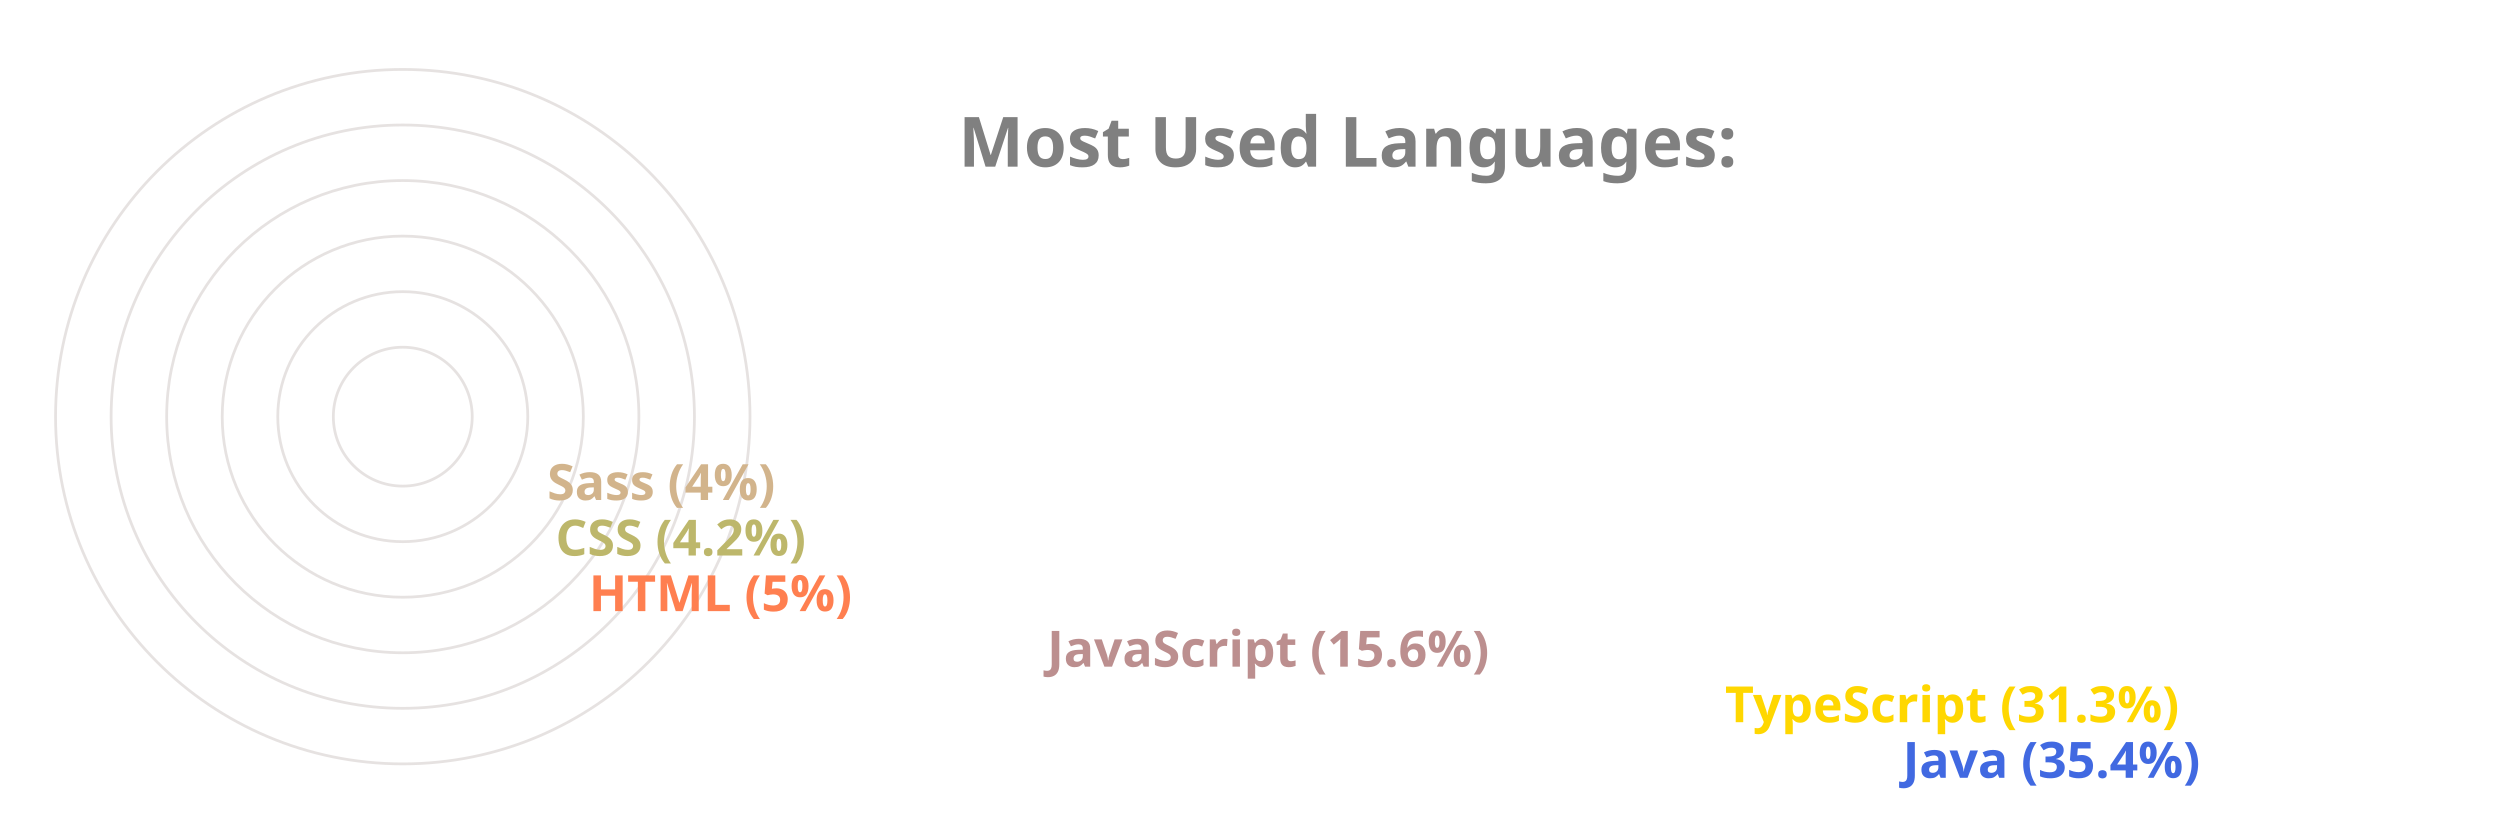
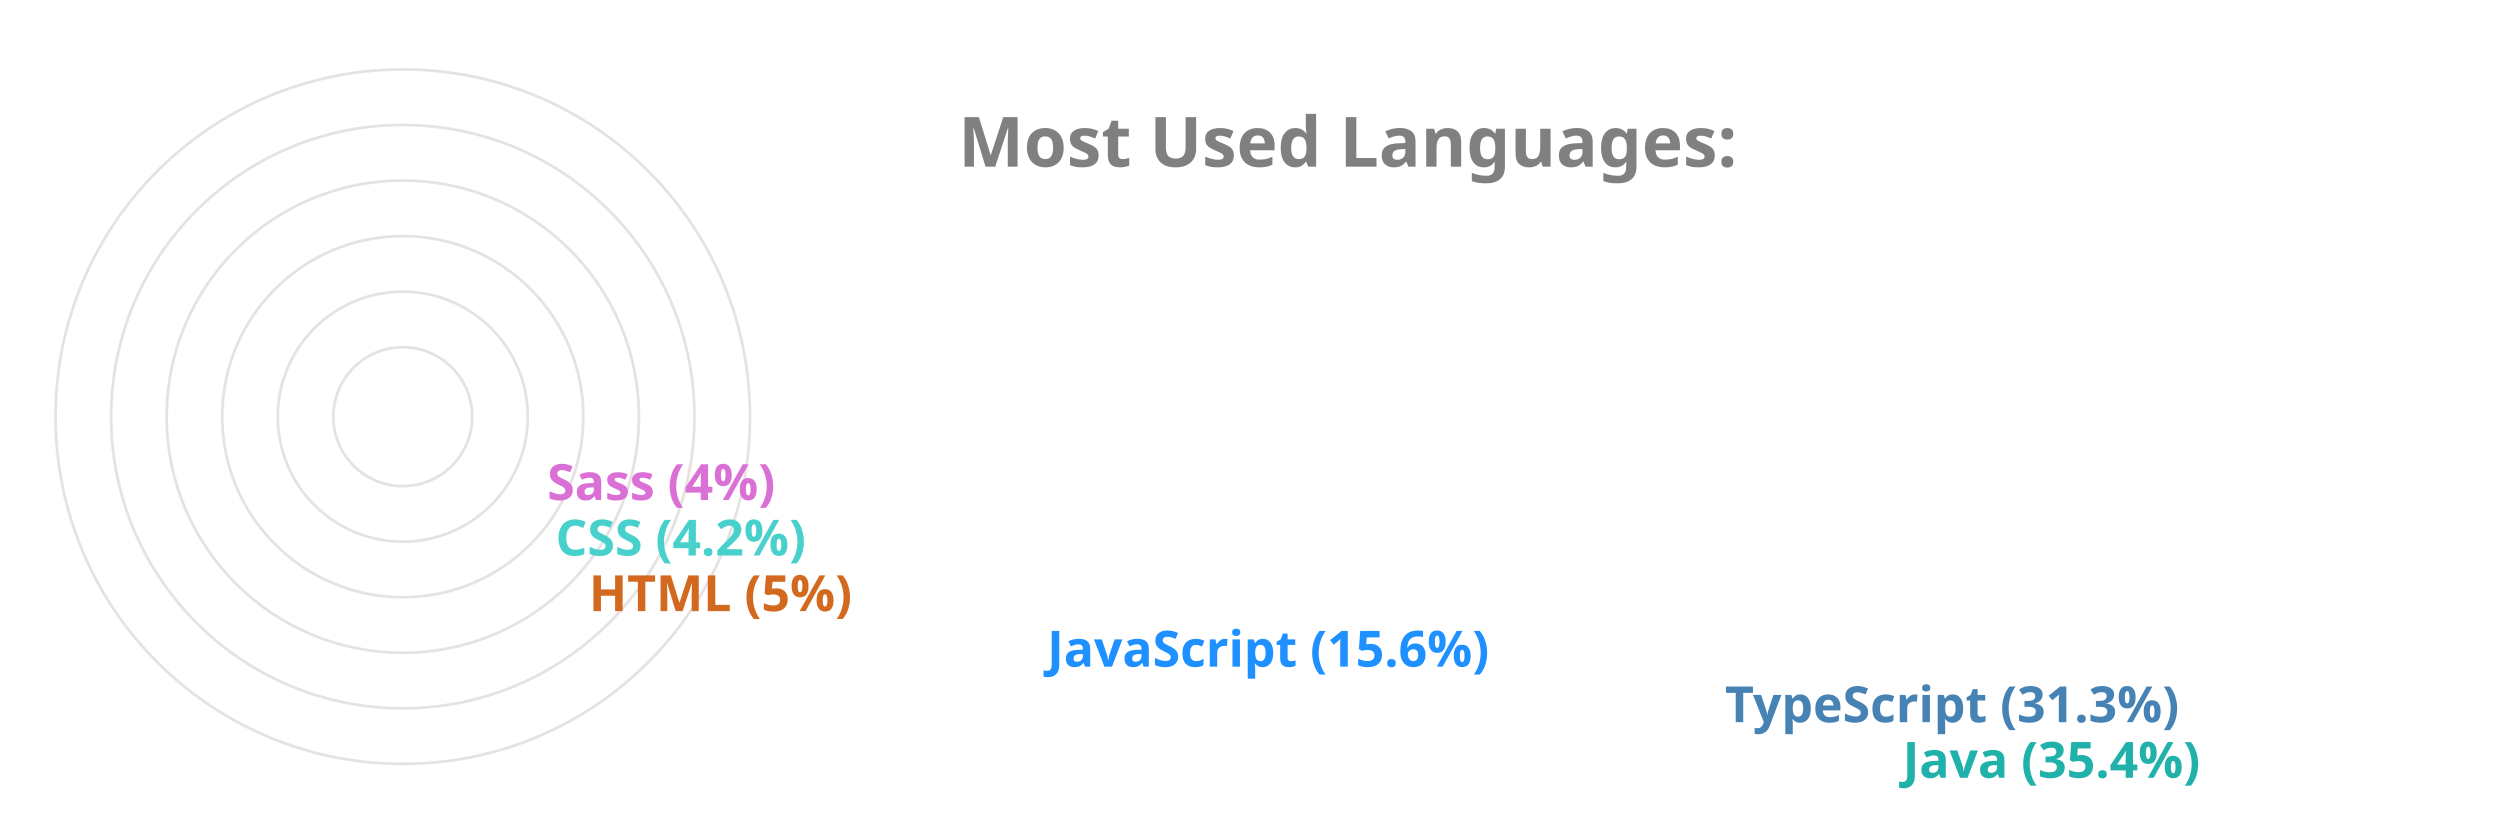
<svg xmlns="http://www.w3.org/2000/svg" viewBox="0 0 650 300" height="200px" width="600px">
  <style>
		.label {
			font: bold 25px sans-serif;
			color: #404040;
			-webkit-text-stroke: 1px white;
	  	}
		.name {
			font: bold 18px sans-serif;
			color: #404040;
	  	}

		.line {
			stroke-dasharray: 1000;
			stroke-dashoffset: 1000;
			animation: dash 3.5s ease-in-out forwards;	
			animation-iteration-count: infinite;
			animation-direction: alternate-reverse;
		}

		.path {
			stroke-dasharray: 1000;
			stroke-dashoffset: 1000;
			animation: dash 3.5s ease-in-out forwards;	
			animation-iteration-count: infinite;
			animation-direction: alternate-reverse;
		}
		  
		@keyframes dash {
			to {
				stroke-dashoffset: 0;
			}
		}

	</style>
  <g stroke="#E6E2E1" fill="none" stroke-width="1">
    <circle cx="20" cy="150" r="125" />
    <circle cx="20" cy="150" r="105" />
    <circle cx="20" cy="150" r="85" />
    <circle cx="20" cy="150" r="65" />
    <circle cx="20" cy="150" r="45" />
    <circle cx="20" cy="150" r="25" />
  </g>
  <g fill="none" stroke-width="20" class="line">
-     <line x2="550" y2="275" x1="20" y1="275" stroke="RoyalBlue" />
-     <line x2="486" y2="255" x1="20" y1="255" stroke="Gold" />
-     <line x2="242" y2="235" x1="20" y1="235" stroke="RosyBrown" />
-     <line x2="77" y2="215" x1="20" y1="215" stroke="Coral" />
-     <line x2="65" y2="195" x1="20" y1="195" stroke="DarkKhaki" />
-     <line x2="62" y2="175" x1="20" y1="175" stroke="Tan" />
+     <line x2="550" y2="275" x1="20" y1="275" stroke="LightSeaGreen" />
+     <line x2="486" y2="255" x1="20" y1="255" stroke="SteelBlue" />
+     <line x2="242" y2="235" x1="20" y1="235" stroke="DodgerBlue" />
+     <line x2="77" y2="215" x1="20" y1="215" stroke="Chocolate" />
+     <line x2="65" y2="195" x1="20" y1="195" stroke="MediumTurquoise" />
+     <line x2="62" y2="175" x1="20" y1="175" stroke="Orchid" />
  </g>
  <g fill="none" stroke-width="20" stroke-linecap="round" class="path">
-     <path d="M 20 275 A 125 125 45 0 1 -82 78" stroke="RoyalBlue" />
-     <path d="M 20 255 A 105 105 45 0 1 -70 95" stroke="Gold" />
-     <path d="M 20 235 A 85 85 45 0 1 -61 126" stroke="RosyBrown" />
-     <path d="M 20 215 A 65 65 45 0 1 -44 144" stroke="Coral" />
-     <path d="M 20 195 A 45 45 45 0 1 -24 146" stroke="DarkKhaki" />
-     <path d="M 20 175 A 25 25 45 0 1 -4 148" stroke="Tan" />
+     <path d="M 20 275 A 125 125 45 0 1 -82 78" stroke="LightSeaGreen" />
+     <path d="M 20 255 A 105 105 45 0 1 -70 95" stroke="SteelBlue" />
+     <path d="M 20 235 A 85 85 45 0 1 -61 126" stroke="DodgerBlue" />
+     <path d="M 20 215 A 65 65 45 0 1 -44 144" stroke="Chocolate" />
+     <path d="M 20 195 A 45 45 45 0 1 -24 146" stroke="MediumTurquoise" />
+     <path d="M 20 175 A 25 25 45 0 1 -4 148" stroke="Orchid" />
  </g>
  <g class="name">
-     <text x="560" y="280" fill="RoyalBlue">Java (35.4%)</text>
-     <text x="496" y="260" fill="Gold">TypeScript (31.3%)</text>
-     <text x="252" y="240" fill="RosyBrown">JavaScript (15.6%)</text>
-     <text x="87" y="220" fill="Coral">HTML (5%)</text>
-     <text x="75" y="200" fill="DarkKhaki">CSS (4.2%)</text>
-     <text x="72" y="180" fill="Tan">Sass (4%)</text>
+     <text x="560" y="280" fill="LightSeaGreen">Java (35.4%)</text>
+     <text x="496" y="260" fill="SteelBlue">TypeScript (31.3%)</text>
+     <text x="252" y="240" fill="DodgerBlue">JavaScript (15.6%)</text>
+     <text x="87" y="220" fill="Chocolate">HTML (5%)</text>
+     <text x="75" y="200" fill="MediumTurquoise">CSS (4.2%)</text>
+     <text x="72" y="180" fill="Orchid">Sass (4%)</text>
  </g>
  <g class="label">
    <text x="220" y="60" fill="grey">Most Used Languages:</text>
  </g>
</svg>
